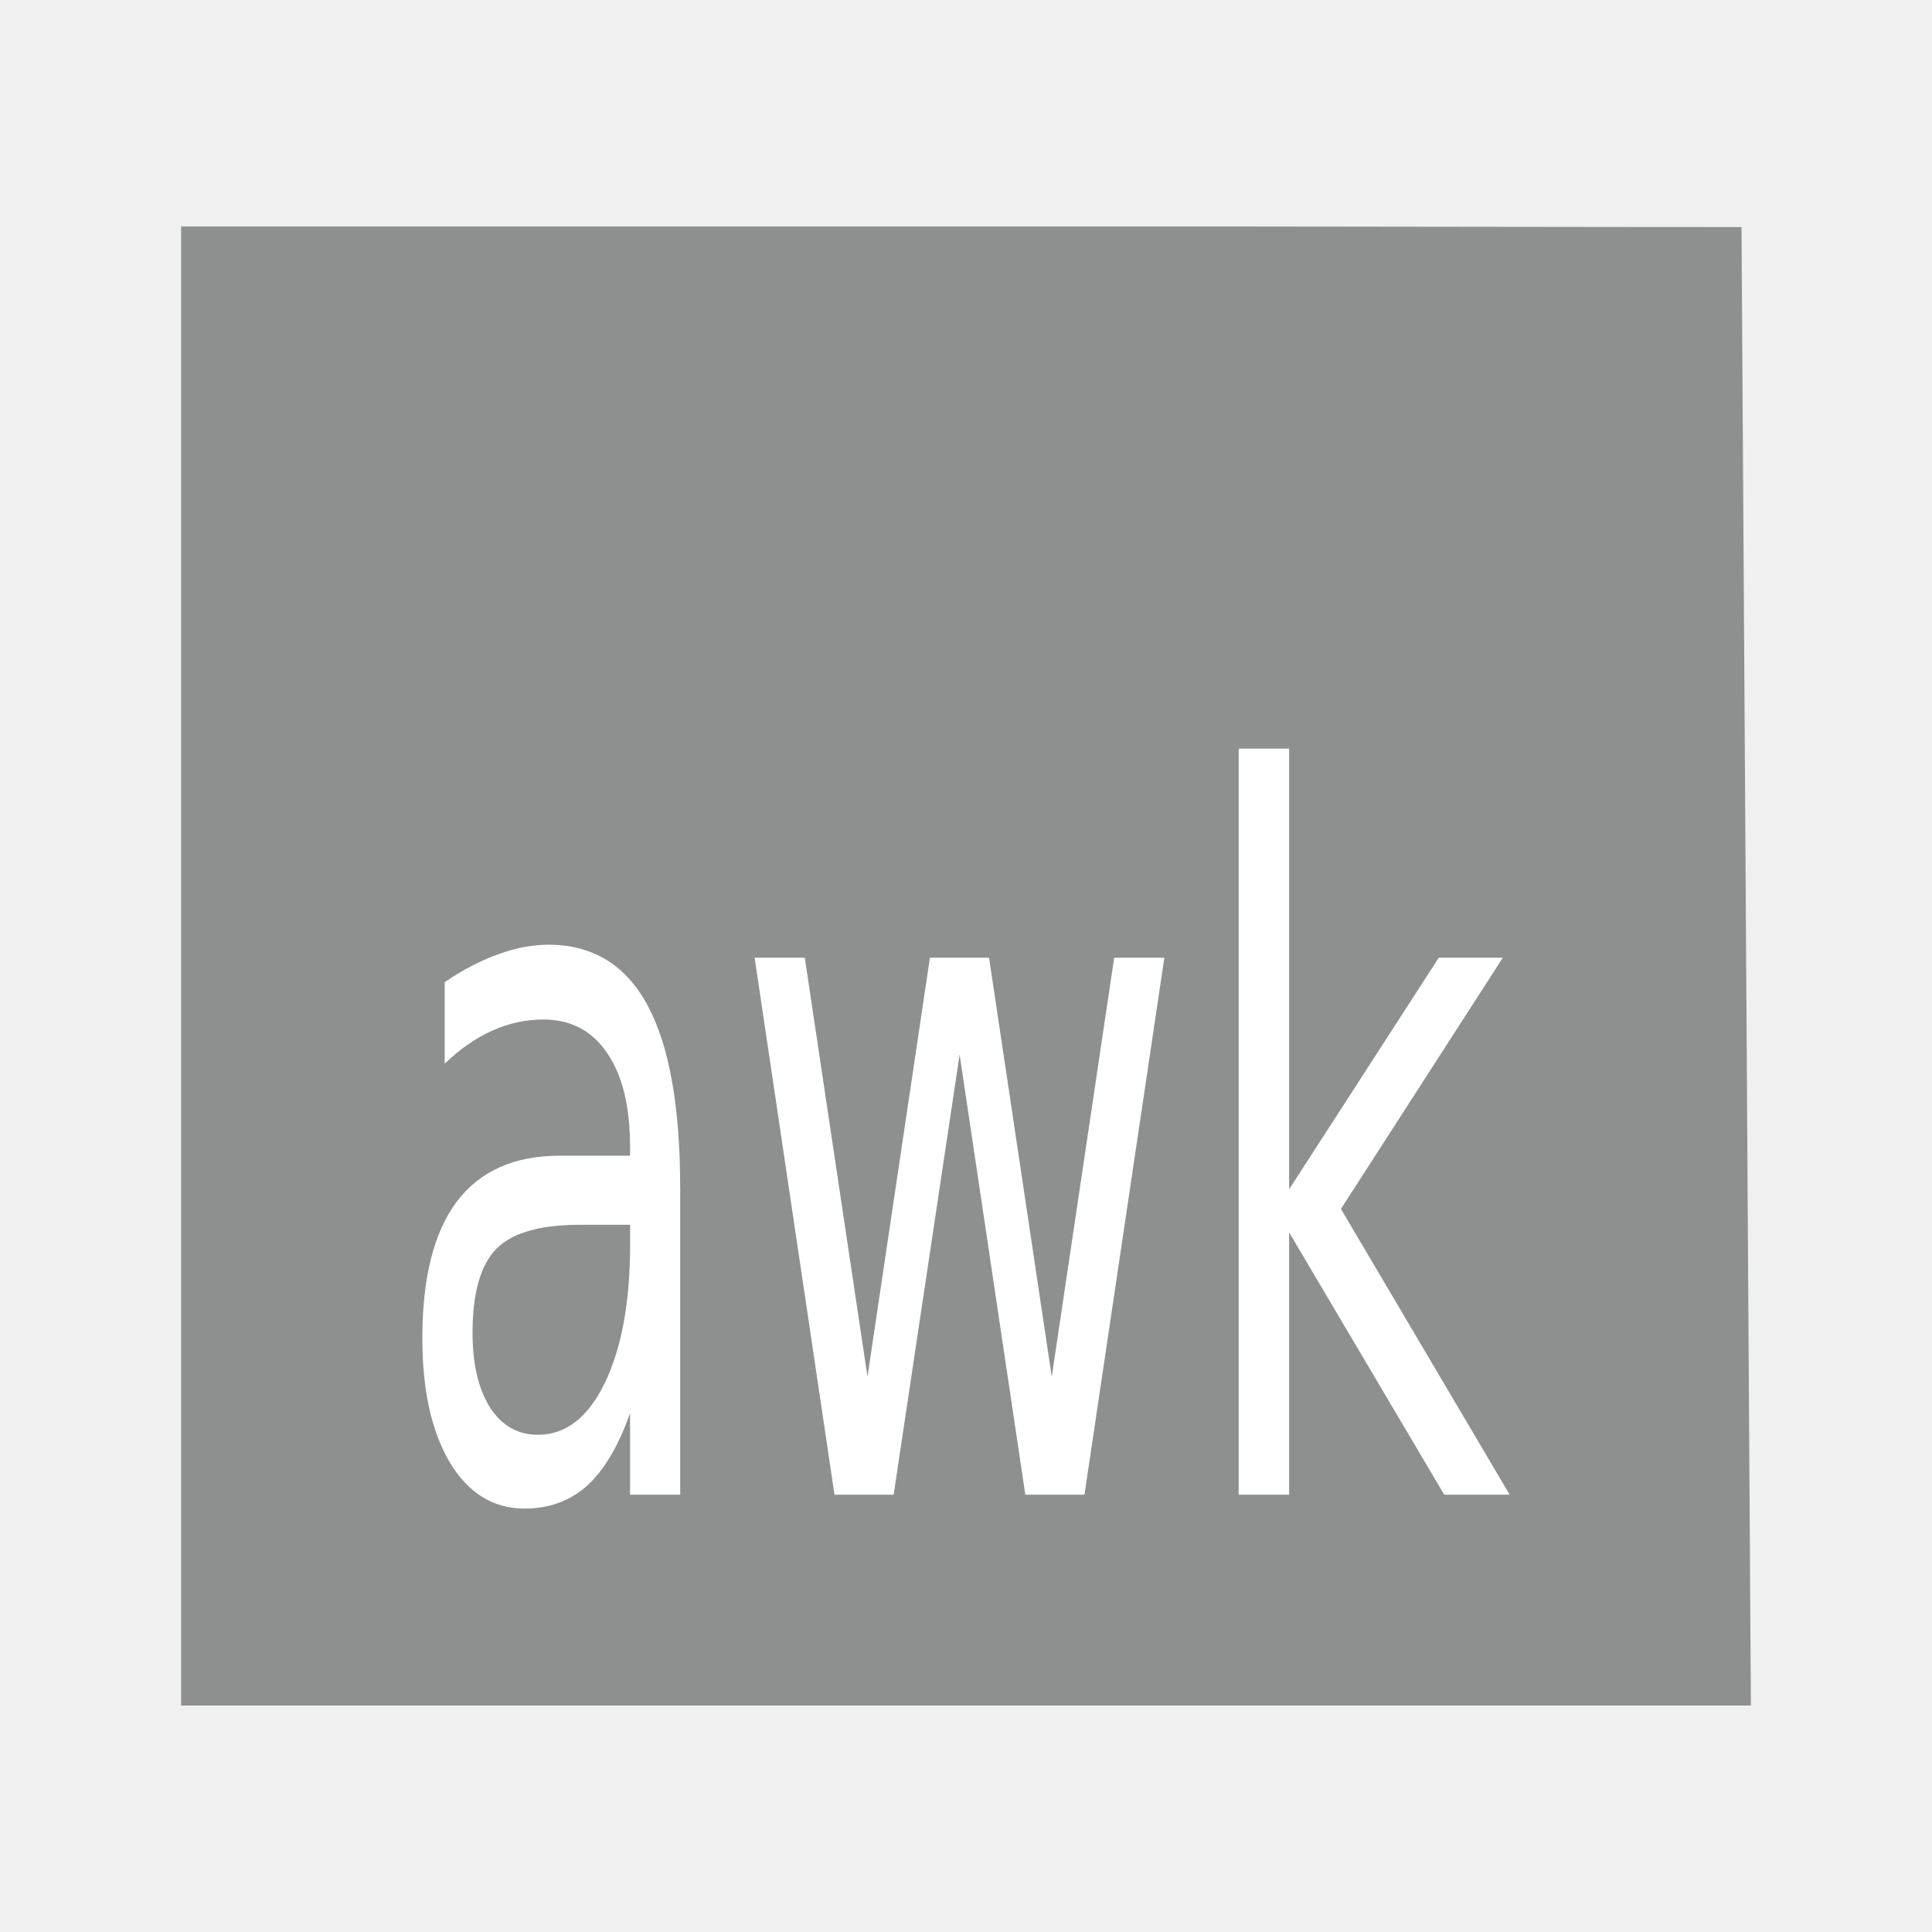
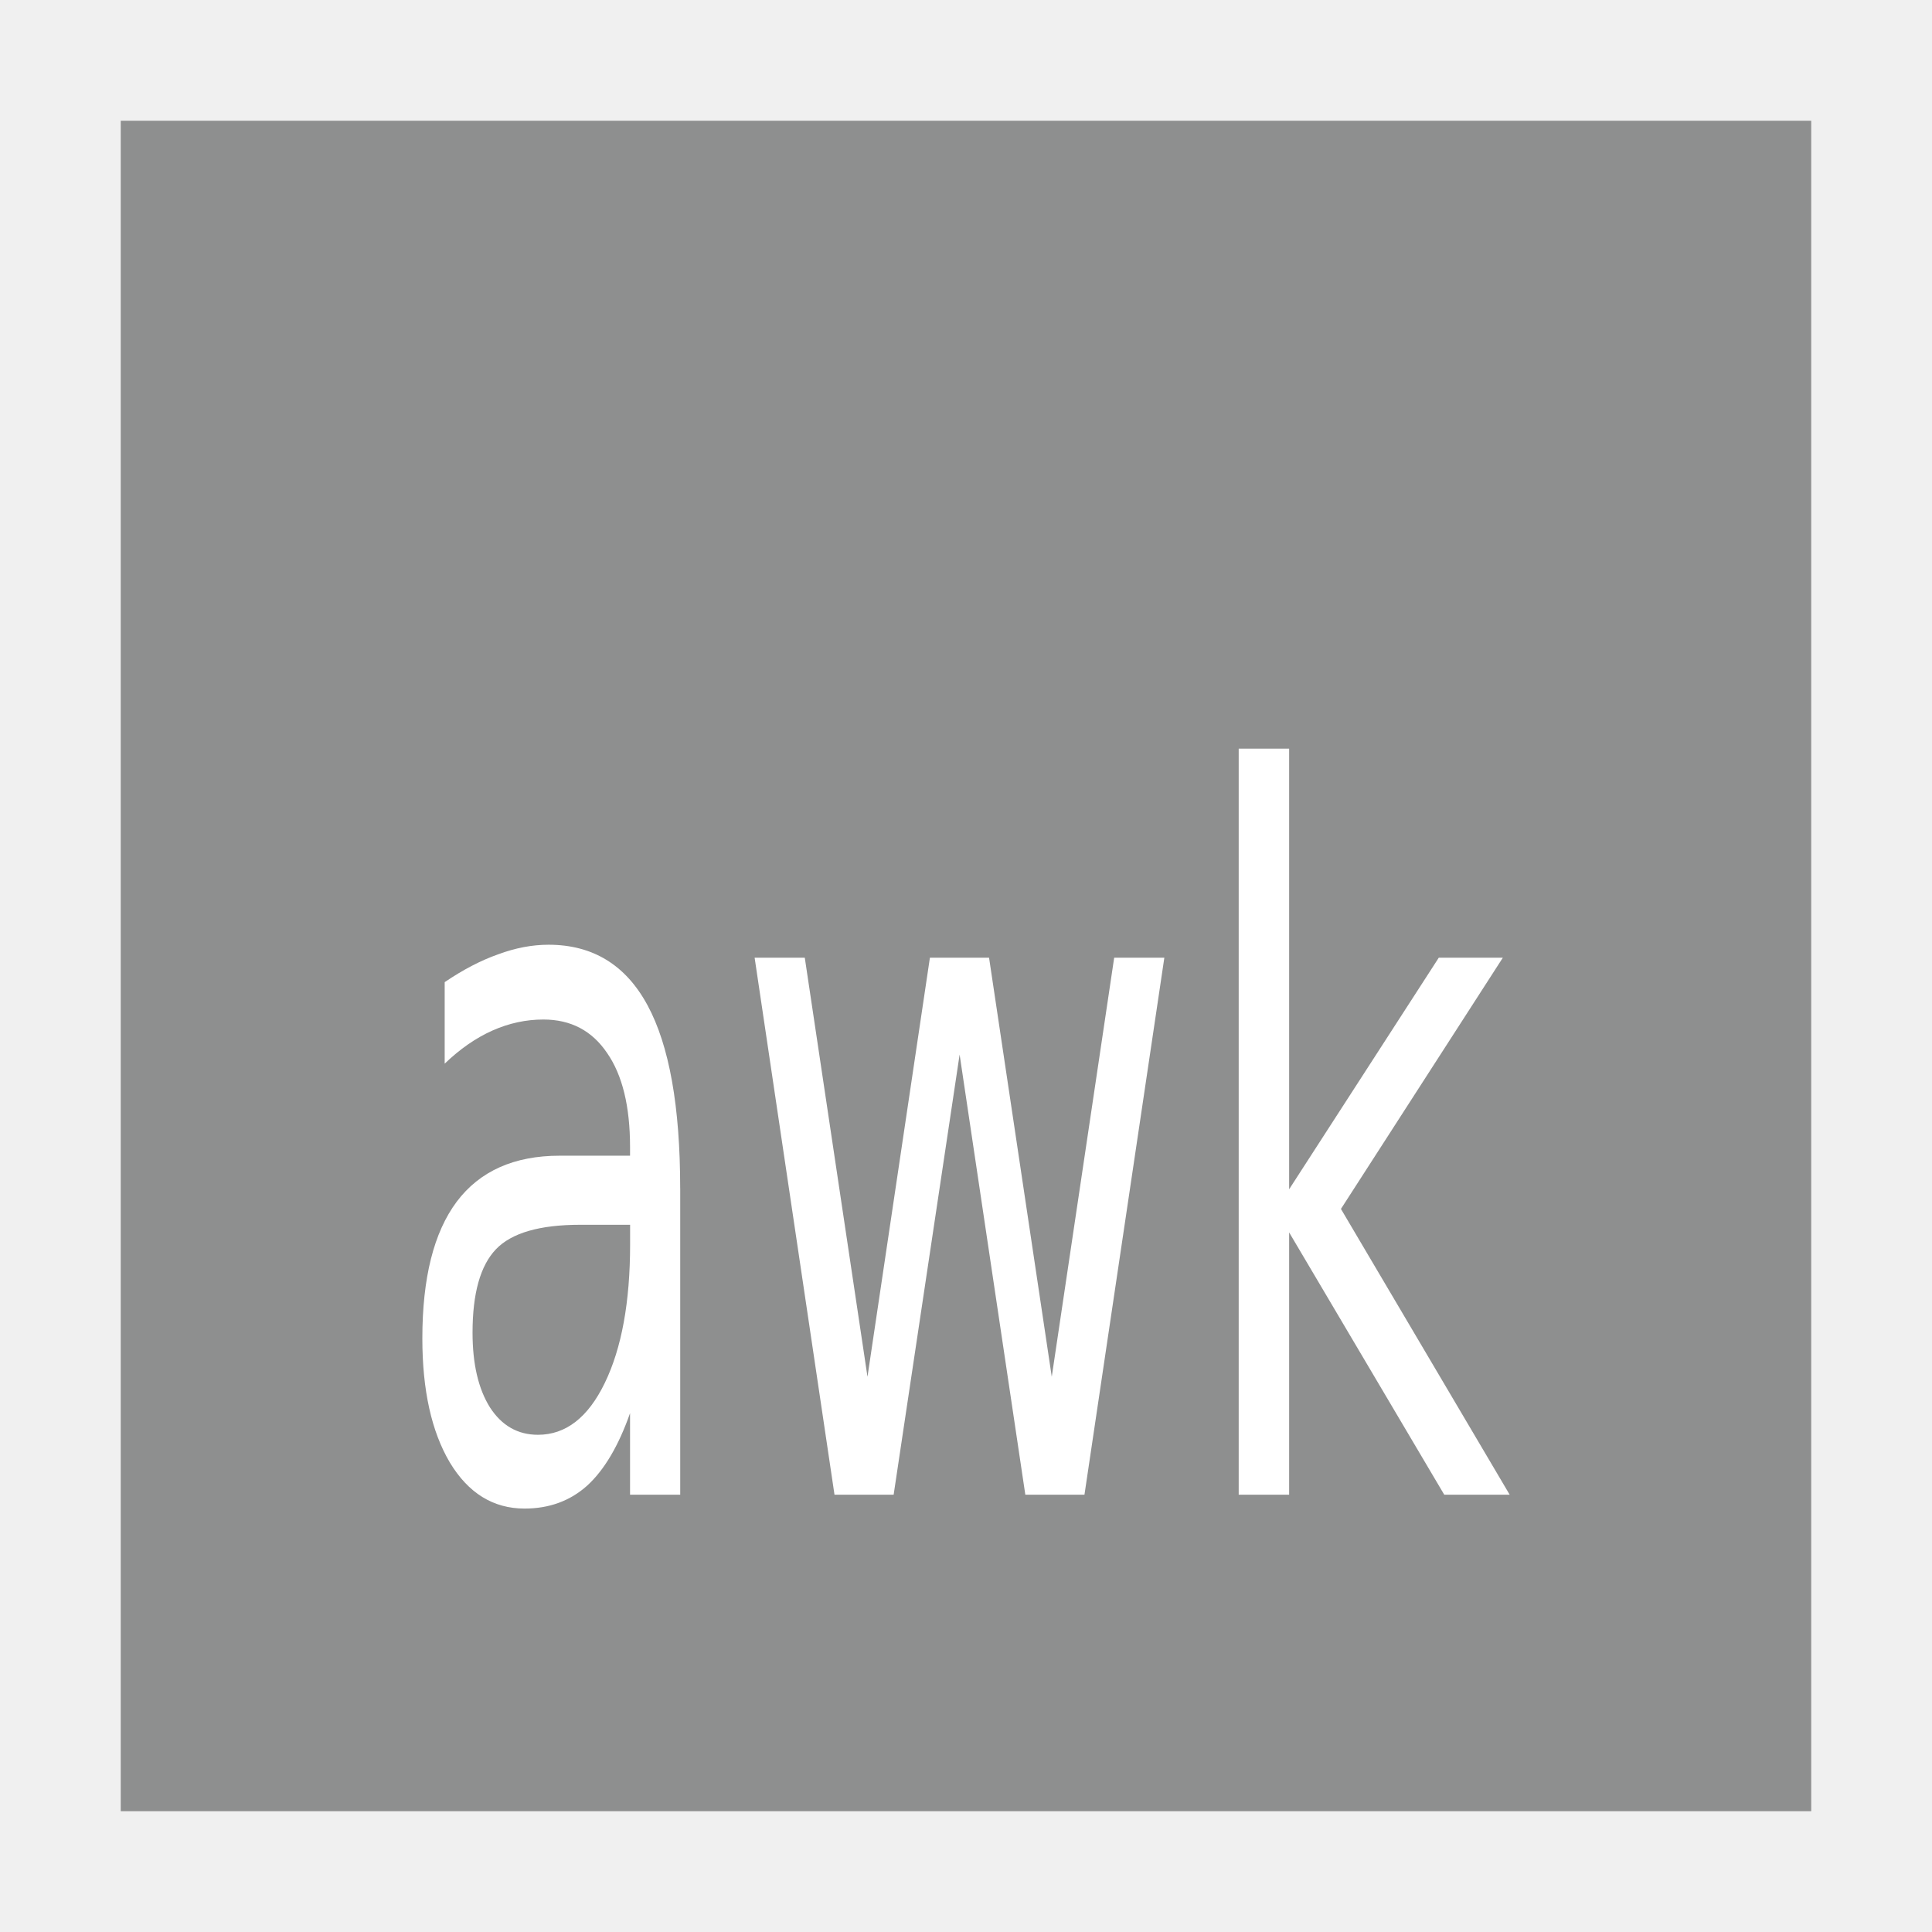
<svg xmlns="http://www.w3.org/2000/svg" width="48" version="1.1" height="48">
  <g style="fill:#8e8f8f" id="layer1" transform="matrix(1.147059,0,0,0.9186444,-3.529418,1.952534)">
-     <path id="rect4090" d="M 0,0 0,40 34,40 33.797,0.017 23,0 z" transform="translate(7,4)" />
+     <path id="rect4090" d="m 5.692,1.14 v 45.719 h 36.615 v -45.719 Z " />
  </g>
  <g style="fill:#fff" transform="scale(0.7539778,1.326299)">
    <path id="path4141" d="m 19.118,22.943 q -2.003,0 -2.775,0.458 -0.772,0.458 -0.772,1.563 0,0.88 0.575,1.401 0.584,0.512 1.581,0.512 1.374,0 2.201,-0.97 0.835,-0.979 0.835,-2.596 v -0.368 h -1.644 z  m 3.296,-.683 0,5.739 -1.653,0 0,-1.527 q -0.566,0.916 -1.41,1.356 -0.844,0.431 -2.066,0.431 -1.545,0 -2.461,-0.862 -0.907,-0.871 -0.907,-2.326 0,-1.698 1.132,-2.56 1.141,-0.862 3.395,-0.862 h 2.317 v -0.162 q 0,-1.141 -0.754,-1.76 -0.745,-0.629 -2.102,-0.629 -0.862,0 -1.68,0.207 -0.817,0.207 -1.572,0.62 v -1.527 q 0.907,-0.35 1.76,-0.521 0.853,-0.18 1.662,-0.18 2.183,0 3.26,1.132 1.078,1.132 1.078,3.431 z " />
    <path id="path4143" d="m 24.866,17.94 1.653,0 2.066,7.85 2.057,-7.85 1.949,0 2.066,7.85 2.057,-7.85 1.653,0 -2.632,10.059 -1.949,0 -2.165,-8.245 -2.174,8.245 -1.949,0 -2.632,-10.059 z " />
    <path id="path4145" d="m 40.817,14.024 1.662,0 0,8.254 4.931,-4.338 2.111,0 -5.335,4.706 5.56,5.353 -2.156,0 -5.111,-4.913 0,4.913 -1.662,0 0,-13.976 z " />
  </g>
</svg>
